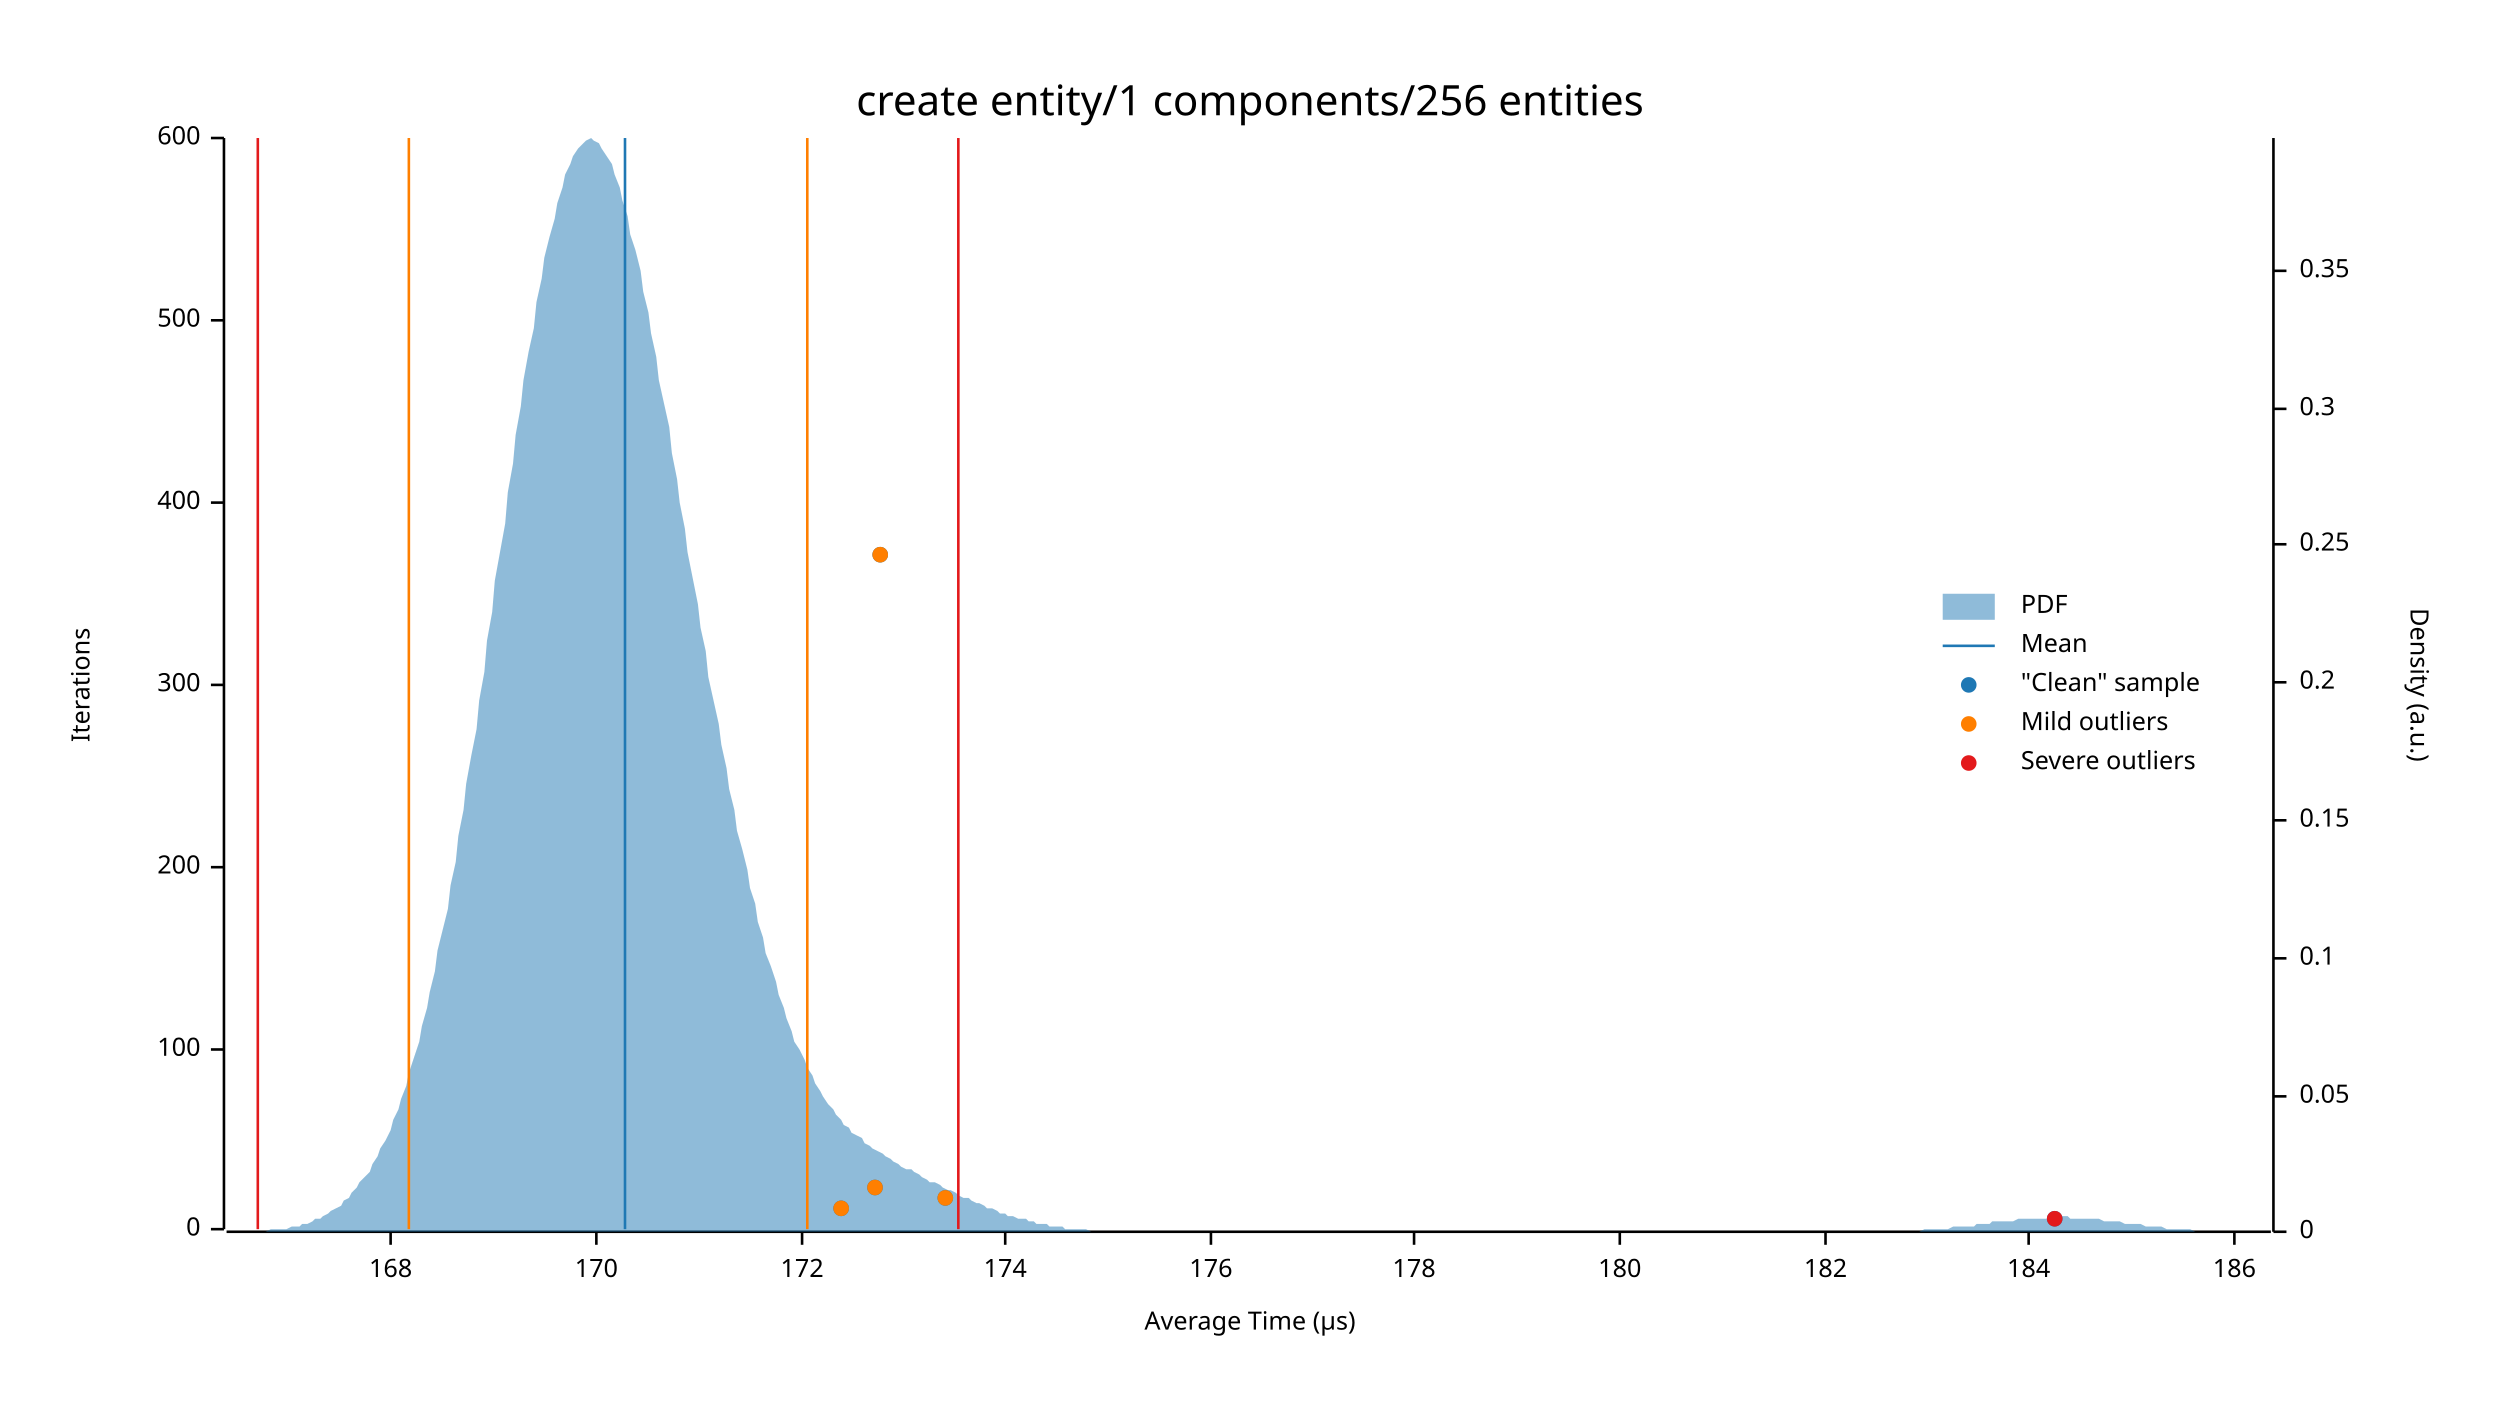
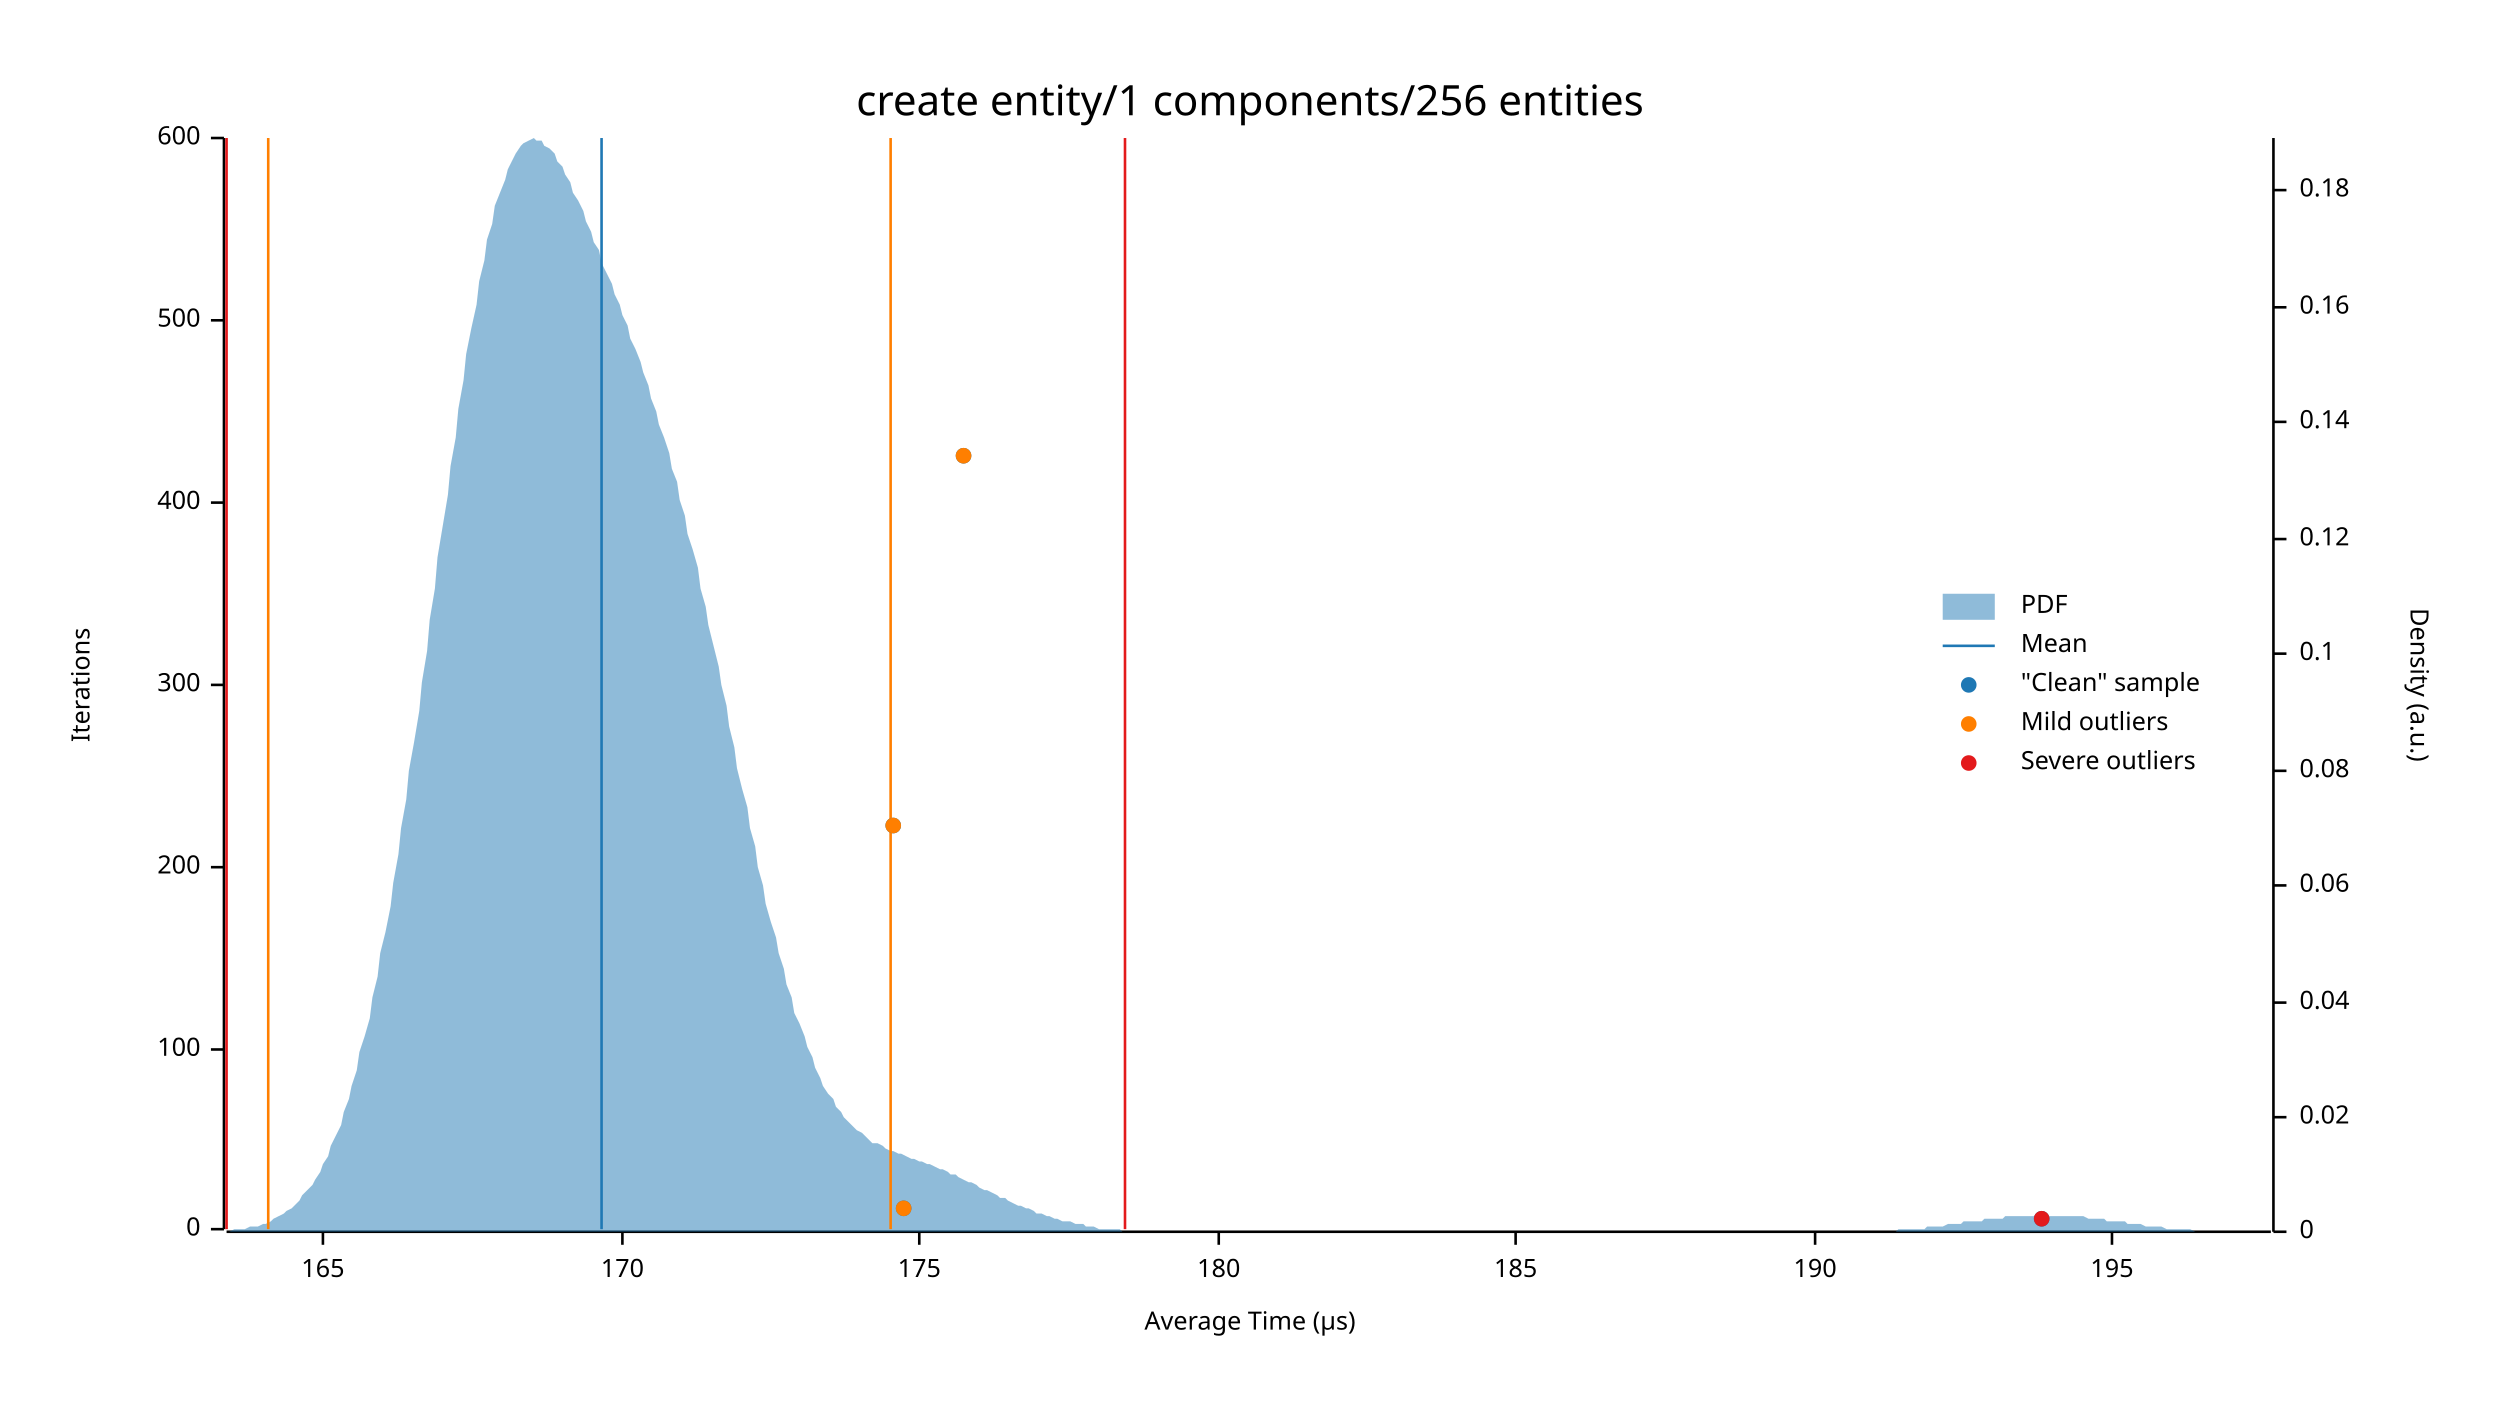
<svg xmlns="http://www.w3.org/2000/svg" width="960" height="540" viewBox="0 0 960 540">
  <text x="480" y="32" dy="0.76em" text-anchor="middle" font-family="sans-serif" font-size="16.129" opacity="1" fill="#000000">
create entity/1 components/256 entities
</text>
  <text x="27" y="263" dy="0.76em" text-anchor="middle" font-family="sans-serif" font-size="9.677" opacity="1" fill="#000000" transform="rotate(270, 27, 263)">
Iterations
</text>
  <text x="480" y="513" dy="-0.5ex" text-anchor="middle" font-family="sans-serif" font-size="9.677" opacity="1" fill="#000000">
Average Time (µs)
</text>
  <polyline fill="none" opacity="1" stroke="#000000" stroke-width="1" points="86,53 86,472 " />
  <text x="77" y="472" dy="0.5ex" text-anchor="end" font-family="sans-serif" font-size="9.677" opacity="1" fill="#000000">
0
</text>
  <polyline fill="none" opacity="1" stroke="#000000" stroke-width="1" points="81,472 86,472 " />
  <text x="77" y="403" dy="0.5ex" text-anchor="end" font-family="sans-serif" font-size="9.677" opacity="1" fill="#000000">
100
</text>
  <polyline fill="none" opacity="1" stroke="#000000" stroke-width="1" points="81,403 86,403 " />
  <text x="77" y="333" dy="0.5ex" text-anchor="end" font-family="sans-serif" font-size="9.677" opacity="1" fill="#000000">
200
</text>
  <polyline fill="none" opacity="1" stroke="#000000" stroke-width="1" points="81,333 86,333 " />
  <text x="77" y="263" dy="0.5ex" text-anchor="end" font-family="sans-serif" font-size="9.677" opacity="1" fill="#000000">
300
</text>
  <polyline fill="none" opacity="1" stroke="#000000" stroke-width="1" points="81,263 86,263 " />
  <text x="77" y="193" dy="0.5ex" text-anchor="end" font-family="sans-serif" font-size="9.677" opacity="1" fill="#000000">
400
</text>
  <polyline fill="none" opacity="1" stroke="#000000" stroke-width="1" points="81,193 86,193 " />
  <text x="77" y="123" dy="0.5ex" text-anchor="end" font-family="sans-serif" font-size="9.677" opacity="1" fill="#000000">
500
</text>
  <polyline fill="none" opacity="1" stroke="#000000" stroke-width="1" points="81,123 86,123 " />
  <text x="77" y="53" dy="0.5ex" text-anchor="end" font-family="sans-serif" font-size="9.677" opacity="1" fill="#000000">
600
</text>
  <polyline fill="none" opacity="1" stroke="#000000" stroke-width="1" points="81,53 86,53 " />
  <polyline fill="none" opacity="1" stroke="#000000" stroke-width="1" points="87,473 872,473 " />
-   <text x="150" y="483" dy="0.76em" text-anchor="middle" font-family="sans-serif" font-size="9.677" opacity="1" fill="#000000">
- 168
+   <text x="124" y="483" dy="0.76em" text-anchor="middle" font-family="sans-serif" font-size="9.677" opacity="1" fill="#000000">
+ 165
</text>
-   <polyline fill="none" opacity="1" stroke="#000000" stroke-width="1" points="150,473 150,478 " />
-   <text x="229" y="483" dy="0.76em" text-anchor="middle" font-family="sans-serif" font-size="9.677" opacity="1" fill="#000000">
+   <polyline fill="none" opacity="1" stroke="#000000" stroke-width="1" points="124,473 124,478 " />
+   <text x="239" y="483" dy="0.76em" text-anchor="middle" font-family="sans-serif" font-size="9.677" opacity="1" fill="#000000">
170
</text>
-   <polyline fill="none" opacity="1" stroke="#000000" stroke-width="1" points="229,473 229,478 " />
-   <text x="308" y="483" dy="0.76em" text-anchor="middle" font-family="sans-serif" font-size="9.677" opacity="1" fill="#000000">
- 172
+   <polyline fill="none" opacity="1" stroke="#000000" stroke-width="1" points="239,473 239,478 " />
+   <text x="353" y="483" dy="0.76em" text-anchor="middle" font-family="sans-serif" font-size="9.677" opacity="1" fill="#000000">
+ 175
</text>
-   <polyline fill="none" opacity="1" stroke="#000000" stroke-width="1" points="308,473 308,478 " />
-   <text x="386" y="483" dy="0.76em" text-anchor="middle" font-family="sans-serif" font-size="9.677" opacity="1" fill="#000000">
- 174
- </text>
-   <polyline fill="none" opacity="1" stroke="#000000" stroke-width="1" points="386,473 386,478 " />
-   <text x="465" y="483" dy="0.76em" text-anchor="middle" font-family="sans-serif" font-size="9.677" opacity="1" fill="#000000">
- 176
- </text>
-   <polyline fill="none" opacity="1" stroke="#000000" stroke-width="1" points="465,473 465,478 " />
-   <text x="543" y="483" dy="0.76em" text-anchor="middle" font-family="sans-serif" font-size="9.677" opacity="1" fill="#000000">
- 178
- </text>
-   <polyline fill="none" opacity="1" stroke="#000000" stroke-width="1" points="543,473 543,478 " />
-   <text x="622" y="483" dy="0.76em" text-anchor="middle" font-family="sans-serif" font-size="9.677" opacity="1" fill="#000000">
+   <polyline fill="none" opacity="1" stroke="#000000" stroke-width="1" points="353,473 353,478 " />
+   <text x="468" y="483" dy="0.76em" text-anchor="middle" font-family="sans-serif" font-size="9.677" opacity="1" fill="#000000">
180
</text>
-   <polyline fill="none" opacity="1" stroke="#000000" stroke-width="1" points="622,473 622,478 " />
-   <text x="701" y="483" dy="0.76em" text-anchor="middle" font-family="sans-serif" font-size="9.677" opacity="1" fill="#000000">
- 182
+   <polyline fill="none" opacity="1" stroke="#000000" stroke-width="1" points="468,473 468,478 " />
+   <text x="582" y="483" dy="0.76em" text-anchor="middle" font-family="sans-serif" font-size="9.677" opacity="1" fill="#000000">
+ 185
</text>
-   <polyline fill="none" opacity="1" stroke="#000000" stroke-width="1" points="701,473 701,478 " />
-   <text x="779" y="483" dy="0.76em" text-anchor="middle" font-family="sans-serif" font-size="9.677" opacity="1" fill="#000000">
- 184
+   <polyline fill="none" opacity="1" stroke="#000000" stroke-width="1" points="582,473 582,478 " />
+   <text x="697" y="483" dy="0.76em" text-anchor="middle" font-family="sans-serif" font-size="9.677" opacity="1" fill="#000000">
+ 190
</text>
-   <polyline fill="none" opacity="1" stroke="#000000" stroke-width="1" points="779,473 779,478 " />
-   <text x="858" y="483" dy="0.76em" text-anchor="middle" font-family="sans-serif" font-size="9.677" opacity="1" fill="#000000">
- 186
+   <polyline fill="none" opacity="1" stroke="#000000" stroke-width="1" points="697,473 697,478 " />
+   <text x="811" y="483" dy="0.76em" text-anchor="middle" font-family="sans-serif" font-size="9.677" opacity="1" fill="#000000">
+ 195
</text>
-   <polyline fill="none" opacity="1" stroke="#000000" stroke-width="1" points="858,473 858,478 " />
+   <polyline fill="none" opacity="1" stroke="#000000" stroke-width="1" points="811,473 811,478 " />
  <text x="933" y="263" dy="0.76em" text-anchor="middle" font-family="sans-serif" font-size="9.677" opacity="1" fill="#000000" transform="rotate(90, 933, 263)">
Density (a.u.)
</text>
  <polyline fill="none" opacity="1" stroke="#000000" stroke-width="1" points="873,53 873,473 " />
  <text x="883" y="473" dy="0.5ex" text-anchor="start" font-family="sans-serif" font-size="9.677" opacity="1" fill="#000000">
0
</text>
  <polyline fill="none" opacity="1" stroke="#000000" stroke-width="1" points="873,473 878,473 " />
-   <text x="883" y="421" dy="0.5ex" text-anchor="start" font-family="sans-serif" font-size="9.677" opacity="1" fill="#000000">
- 0.05
+   <text x="883" y="429" dy="0.5ex" text-anchor="start" font-family="sans-serif" font-size="9.677" opacity="1" fill="#000000">
+ 0.02
</text>
-   <polyline fill="none" opacity="1" stroke="#000000" stroke-width="1" points="873,421 878,421 " />
-   <text x="883" y="368" dy="0.5ex" text-anchor="start" font-family="sans-serif" font-size="9.677" opacity="1" fill="#000000">
+   <polyline fill="none" opacity="1" stroke="#000000" stroke-width="1" points="873,429 878,429 " />
+   <text x="883" y="385" dy="0.5ex" text-anchor="start" font-family="sans-serif" font-size="9.677" opacity="1" fill="#000000">
+ 0.04
+ </text>
+   <polyline fill="none" opacity="1" stroke="#000000" stroke-width="1" points="873,385 878,385 " />
+   <text x="883" y="340" dy="0.5ex" text-anchor="start" font-family="sans-serif" font-size="9.677" opacity="1" fill="#000000">
+ 0.06
+ </text>
+   <polyline fill="none" opacity="1" stroke="#000000" stroke-width="1" points="873,340 878,340 " />
+   <text x="883" y="296" dy="0.5ex" text-anchor="start" font-family="sans-serif" font-size="9.677" opacity="1" fill="#000000">
+ 0.08
+ </text>
+   <polyline fill="none" opacity="1" stroke="#000000" stroke-width="1" points="873,296 878,296 " />
+   <text x="883" y="251" dy="0.5ex" text-anchor="start" font-family="sans-serif" font-size="9.677" opacity="1" fill="#000000">
0.1
</text>
-   <polyline fill="none" opacity="1" stroke="#000000" stroke-width="1" points="873,368 878,368 " />
-   <text x="883" y="315" dy="0.5ex" text-anchor="start" font-family="sans-serif" font-size="9.677" opacity="1" fill="#000000">
- 0.15
+   <polyline fill="none" opacity="1" stroke="#000000" stroke-width="1" points="873,251 878,251 " />
+   <text x="883" y="207" dy="0.5ex" text-anchor="start" font-family="sans-serif" font-size="9.677" opacity="1" fill="#000000">
+ 0.12
</text>
-   <polyline fill="none" opacity="1" stroke="#000000" stroke-width="1" points="873,315 878,315 " />
-   <text x="883" y="262" dy="0.5ex" text-anchor="start" font-family="sans-serif" font-size="9.677" opacity="1" fill="#000000">
- 0.2
+   <polyline fill="none" opacity="1" stroke="#000000" stroke-width="1" points="873,207 878,207 " />
+   <text x="883" y="162" dy="0.5ex" text-anchor="start" font-family="sans-serif" font-size="9.677" opacity="1" fill="#000000">
+ 0.14
</text>
-   <polyline fill="none" opacity="1" stroke="#000000" stroke-width="1" points="873,262 878,262 " />
-   <text x="883" y="209" dy="0.5ex" text-anchor="start" font-family="sans-serif" font-size="9.677" opacity="1" fill="#000000">
- 0.25
+   <polyline fill="none" opacity="1" stroke="#000000" stroke-width="1" points="873,162 878,162 " />
+   <text x="883" y="118" dy="0.5ex" text-anchor="start" font-family="sans-serif" font-size="9.677" opacity="1" fill="#000000">
+ 0.16
</text>
-   <polyline fill="none" opacity="1" stroke="#000000" stroke-width="1" points="873,209 878,209 " />
-   <text x="883" y="157" dy="0.5ex" text-anchor="start" font-family="sans-serif" font-size="9.677" opacity="1" fill="#000000">
- 0.3
+   <polyline fill="none" opacity="1" stroke="#000000" stroke-width="1" points="873,118 878,118 " />
+   <text x="883" y="73" dy="0.5ex" text-anchor="start" font-family="sans-serif" font-size="9.677" opacity="1" fill="#000000">
+ 0.18
</text>
-   <polyline fill="none" opacity="1" stroke="#000000" stroke-width="1" points="873,157 878,157 " />
-   <text x="883" y="104" dy="0.5ex" text-anchor="start" font-family="sans-serif" font-size="9.677" opacity="1" fill="#000000">
- 0.35
- </text>
-   <polyline fill="none" opacity="1" stroke="#000000" stroke-width="1" points="873,104 878,104 " />
-   <polygon opacity="0.5" fill="#1F78B4" points="87,473 88,473 90,473 91,473 93,473 94,473 96,473 98,473 99,473 101,473 102,473 104,472 105,472 107,472 109,472 110,472 112,471 113,471 115,471 116,470 118,470 120,469 121,468 123,468 124,467 126,466 127,465 129,464 131,463 132,461 134,460 135,458 137,456 138,454 140,452 142,450 143,447 145,444 146,441 148,438 150,434 151,430 153,426 154,422 156,417 157,412 159,406 161,400 162,394 164,387 165,381 167,373 168,365 170,357 172,349 173,340 175,331 176,321 178,311 179,301 181,290 183,280 184,269 186,258 187,246 189,235 190,223 192,212 194,201 195,189 197,178 198,167 200,156 201,146 203,135 205,126 206,116 208,107 209,99 211,91 213,84 214,78 216,72 217,67 219,63 220,60 222,57 224,55 225,54 227,53 228,54 230,55 231,57 233,60 235,63 236,67 238,72 239,77 241,83 242,90 244,96 246,104 247,112 249,120 250,128 252,137 253,146 255,155 257,164 258,174 260,184 261,193 263,203 264,212 266,222 268,232 269,241 271,250 272,260 274,269 276,278 277,286 279,295 280,303 282,311 283,319 285,326 287,334 288,341 290,347 291,354 293,360 294,366 296,371 298,377 299,382 301,387 302,391 304,396 305,400 307,403 309,407 310,410 312,413 313,416 315,419 316,421 318,424 320,426 321,428 323,430 324,432 326,433 327,435 329,436 331,437 332,439 334,440 335,441 337,442 339,443 340,444 342,445 343,446 345,447 346,448 348,449 350,449 351,450 353,451 354,452 356,453 357,454 359,454 361,455 362,456 364,457 365,457 367,458 368,459 370,460 372,460 373,461 375,462 376,462 378,463 379,464 381,464 383,465 384,466 386,466 387,467 389,467 391,468 392,468 394,468 395,469 397,469 398,470 400,470 402,470 403,471 405,471 406,471 408,471 409,472 411,472 413,472 414,472 416,472 417,472 419,473 420,473 422,473 424,473 425,473 427,473 428,473 430,473 431,473 433,473 435,473 436,473 438,473 439,473 441,473 442,473 444,473 446,473 447,473 449,473 450,473 452,473 454,473 455,473 457,473 458,473 460,473 461,473 463,473 465,473 466,473 468,473 469,473 471,473 472,473 474,473 476,473 477,473 479,473 480,473 482,473 483,473 485,473 487,473 488,473 490,473 491,473 493,473 494,473 496,473 498,473 499,473 501,473 502,473 504,473 505,473 507,473 509,473 510,473 512,473 513,473 515,473 517,473 518,473 520,473 521,473 523,473 524,473 526,473 528,473 529,473 531,473 532,473 534,473 535,473 537,473 539,473 540,473 542,473 543,473 545,473 546,473 548,473 550,473 551,473 553,473 554,473 556,473 557,473 559,473 561,473 562,473 564,473 565,473 567,473 568,473 570,473 572,473 573,473 575,473 576,473 578,473 580,473 581,473 583,473 584,473 586,473 587,473 589,473 591,473 592,473 594,473 595,473 597,473 598,473 600,473 602,473 603,473 605,473 606,473 608,473 609,473 611,473 613,473 614,473 616,473 617,473 619,473 620,473 622,473 624,473 625,473 627,473 628,473 630,473 632,473 633,473 635,473 636,473 638,473 639,473 641,473 643,473 644,473 646,473 647,473 649,473 650,473 652,473 654,473 655,473 657,473 658,473 660,473 661,473 663,473 665,473 666,473 668,473 669,473 671,473 672,473 674,473 676,473 677,473 679,473 680,473 682,473 683,473 685,473 687,473 688,473 690,473 691,473 693,473 695,473 696,473 698,473 699,473 701,473 702,473 704,473 706,473 707,473 709,473 710,473 712,473 713,473 715,473 717,473 718,473 720,473 721,473 723,473 724,473 726,473 728,473 729,473 731,473 732,473 734,473 735,473 737,473 739,472 740,472 742,472 743,472 745,472 746,472 748,472 750,471 751,471 753,471 754,471 756,471 758,471 759,470 761,470 762,470 764,470 765,469 767,469 769,469 770,469 772,469 773,469 775,468 776,468 778,468 780,468 781,468 783,468 784,468 786,468 787,467 789,467 791,467 792,467 794,467 795,468 797,468 798,468 800,468 802,468 803,468 805,468 806,468 808,469 809,469 811,469 813,469 814,469 816,470 817,470 819,470 821,470 822,470 824,471 825,471 827,471 828,471 830,471 832,472 833,472 835,472 836,472 838,472 839,472 841,472 843,473 844,473 846,473 847,473 849,473 850,473 852,473 854,473 855,473 857,473 858,473 860,473 861,473 863,473 865,473 866,473 868,473 869,473 871,473 873,473 873,473 87,473 " />
-   <polyline fill="none" opacity="1" stroke="#1F78B4" stroke-width="1" points="240,472 240,53 " />
-   <polyline fill="none" opacity="1" stroke="#FF7F00" stroke-width="1" points="157,472 157,53 " />
-   <polyline fill="none" opacity="1" stroke="#FF7F00" stroke-width="1" points="310,472 310,53 " />
-   <polyline fill="none" opacity="1" stroke="#E31A1C" stroke-width="1" points="99,472 99,53 " />
-   <polyline fill="none" opacity="1" stroke="#E31A1C" stroke-width="1" points="368,472 368,53 " />
-   <circle cx="789" cy="468" r="3" opacity="1" fill="#1F78B4" stroke="none" stroke-width="1" />
-   <circle cx="323" cy="464" r="3" opacity="1" fill="#1F78B4" stroke="none" stroke-width="1" />
-   <circle cx="363" cy="460" r="3" opacity="1" fill="#1F78B4" stroke="none" stroke-width="1" />
-   <circle cx="336" cy="456" r="3" opacity="1" fill="#1F78B4" stroke="none" stroke-width="1" />
-   <circle cx="338" cy="213" r="3" opacity="1" fill="#1F78B4" stroke="none" stroke-width="1" />
-   <circle cx="323" cy="464" r="3" opacity="1" fill="#FF7F00" stroke="none" stroke-width="1" />
-   <circle cx="363" cy="460" r="3" opacity="1" fill="#FF7F00" stroke="none" stroke-width="1" />
-   <circle cx="336" cy="456" r="3" opacity="1" fill="#FF7F00" stroke="none" stroke-width="1" />
-   <circle cx="338" cy="213" r="3" opacity="1" fill="#FF7F00" stroke="none" stroke-width="1" />
-   <circle cx="789" cy="468" r="3" opacity="1" fill="#E31A1C" stroke="none" stroke-width="1" />
+   <polyline fill="none" opacity="1" stroke="#000000" stroke-width="1" points="873,73 878,73 " />
+   <polygon opacity="0.5" fill="#1F78B4" points="87,473 88,473 90,472 91,472 93,472 94,472 96,471 98,471 99,471 101,470 102,470 104,469 105,468 107,467 109,466 110,465 112,464 113,463 115,461 116,459 118,457 120,455 121,453 123,450 124,447 126,444 127,440 129,436 131,432 132,427 134,422 135,417 137,411 138,404 140,398 142,391 143,383 145,375 146,366 148,358 150,348 151,339 153,328 154,318 156,307 157,296 159,285 161,273 162,262 164,250 165,238 167,226 168,214 170,202 172,190 173,179 175,168 176,157 178,146 179,136 181,126 183,117 184,108 186,100 187,92 189,86 190,79 192,74 194,69 195,65 197,61 198,59 200,56 201,55 203,54 205,53 206,54 208,54 209,56 211,57 213,59 214,62 216,64 217,67 219,70 220,74 222,77 224,81 225,85 227,89 228,93 230,96 231,101 233,105 235,109 236,113 238,117 239,121 241,125 242,130 244,134 246,139 247,143 249,148 250,153 252,158 253,163 255,168 257,174 258,180 260,185 261,192 263,198 264,205 266,211 268,218 269,226 271,233 272,240 274,248 276,256 277,263 279,271 280,279 282,287 283,295 285,303 287,310 288,318 290,325 291,333 293,340 294,347 296,354 298,360 299,366 301,372 302,378 304,383 305,389 307,393 309,398 310,402 312,406 313,410 315,414 316,417 318,420 320,422 321,425 323,427 324,429 326,431 327,432 329,434 331,435 332,436 334,438 335,439 337,439 339,440 340,441 342,442 343,442 345,443 346,443 348,444 350,445 351,445 353,446 354,446 356,447 357,447 359,448 361,449 362,449 364,450 365,451 367,451 368,452 370,453 372,454 373,454 375,455 376,456 378,457 379,457 381,458 383,459 384,460 386,460 387,461 389,462 391,463 392,463 394,464 395,464 397,465 398,466 400,466 402,467 403,467 405,468 406,468 408,469 409,469 411,469 413,470 414,470 416,470 417,471 419,471 420,471 422,472 424,472 425,472 427,472 428,472 430,472 431,473 433,473 435,473 436,473 438,473 439,473 441,473 442,473 444,473 446,473 447,473 449,473 450,473 452,473 454,473 455,473 457,473 458,473 460,473 461,473 463,473 465,473 466,473 468,473 469,473 471,473 472,473 474,473 476,473 477,473 479,473 480,473 482,473 483,473 485,473 487,473 488,473 490,473 491,473 493,473 494,473 496,473 498,473 499,473 501,473 502,473 504,473 505,473 507,473 509,473 510,473 512,473 513,473 515,473 517,473 518,473 520,473 521,473 523,473 524,473 526,473 528,473 529,473 531,473 532,473 534,473 535,473 537,473 539,473 540,473 542,473 543,473 545,473 546,473 548,473 550,473 551,473 553,473 554,473 556,473 557,473 559,473 561,473 562,473 564,473 565,473 567,473 568,473 570,473 572,473 573,473 575,473 576,473 578,473 580,473 581,473 583,473 584,473 586,473 587,473 589,473 591,473 592,473 594,473 595,473 597,473 598,473 600,473 602,473 603,473 605,473 606,473 608,473 609,473 611,473 613,473 614,473 616,473 617,473 619,473 620,473 622,473 624,473 625,473 627,473 628,473 630,473 632,473 633,473 635,473 636,473 638,473 639,473 641,473 643,473 644,473 646,473 647,473 649,473 650,473 652,473 654,473 655,473 657,473 658,473 660,473 661,473 663,473 665,473 666,473 668,473 669,473 671,473 672,473 674,473 676,473 677,473 679,473 680,473 682,473 683,473 685,473 687,473 688,473 690,473 691,473 693,473 695,473 696,473 698,473 699,473 701,473 702,473 704,473 706,473 707,473 709,473 710,473 712,473 713,473 715,473 717,473 718,473 720,473 721,473 723,473 724,473 726,473 728,473 729,472 731,472 732,472 734,472 735,472 737,472 739,472 740,471 742,471 743,471 745,471 746,471 748,470 750,470 751,470 753,470 754,469 756,469 758,469 759,469 761,469 762,468 764,468 765,468 767,468 769,468 770,467 772,467 773,467 775,467 776,467 778,467 780,467 781,467 783,467 784,467 786,467 787,467 789,467 791,467 792,467 794,467 795,467 797,467 798,467 800,467 802,468 803,468 805,468 806,468 808,468 809,469 811,469 813,469 814,469 816,469 817,470 819,470 821,470 822,470 824,471 825,471 827,471 828,471 830,471 832,472 833,472 835,472 836,472 838,472 839,472 841,472 843,473 844,473 846,473 847,473 849,473 850,473 852,473 854,473 855,473 857,473 858,473 860,473 861,473 863,473 865,473 866,473 868,473 869,473 871,473 873,473 873,473 87,473 " />
+   <polyline fill="none" opacity="1" stroke="#1F78B4" stroke-width="1" points="231,472 231,53 " />
+   <polyline fill="none" opacity="1" stroke="#FF7F00" stroke-width="1" points="103,472 103,53 " />
+   <polyline fill="none" opacity="1" stroke="#FF7F00" stroke-width="1" points="342,472 342,53 " />
+   <polyline fill="none" opacity="1" stroke="#E31A1C" stroke-width="1" points="87,472 87,53 " />
+   <polyline fill="none" opacity="1" stroke="#E31A1C" stroke-width="1" points="432,472 432,53 " />
+   <circle cx="784" cy="468" r="3" opacity="1" fill="#1F78B4" stroke="none" stroke-width="1" />
+   <circle cx="347" cy="464" r="3" opacity="1" fill="#1F78B4" stroke="none" stroke-width="1" />
+   <circle cx="343" cy="317" r="3" opacity="1" fill="#1F78B4" stroke="none" stroke-width="1" />
+   <circle cx="370" cy="175" r="3" opacity="1" fill="#1F78B4" stroke="none" stroke-width="1" />
+   <circle cx="347" cy="464" r="3" opacity="1" fill="#FF7F00" stroke="none" stroke-width="1" />
+   <circle cx="343" cy="317" r="3" opacity="1" fill="#FF7F00" stroke="none" stroke-width="1" />
+   <circle cx="370" cy="175" r="3" opacity="1" fill="#FF7F00" stroke="none" stroke-width="1" />
+   <circle cx="784" cy="468" r="3" opacity="1" fill="#E31A1C" stroke="none" stroke-width="1" />
  <text x="776" y="228" dy="0.76em" text-anchor="start" font-family="sans-serif" font-size="9.677" opacity="1" fill="#000000">
PDF
</text>
  <text x="776" y="243" dy="0.76em" text-anchor="start" font-family="sans-serif" font-size="9.677" opacity="1" fill="#000000">
Mean
</text>
  <text x="776" y="258" dy="0.76em" text-anchor="start" font-family="sans-serif" font-size="9.677" opacity="1" fill="#000000">
"Clean" sample
</text>
  <text x="776" y="273" dy="0.76em" text-anchor="start" font-family="sans-serif" font-size="9.677" opacity="1" fill="#000000">
Mild outliers
</text>
  <text x="776" y="288" dy="0.76em" text-anchor="start" font-family="sans-serif" font-size="9.677" opacity="1" fill="#000000">
Severe outliers
</text>
  <rect x="746" y="228" width="20" height="10" opacity="0.5" fill="#1F78B4" stroke="none" />
  <polyline fill="none" opacity="1" stroke="#1F78B4" stroke-width="1" points="746,248 766,248 " />
  <circle cx="756" cy="263" r="3" opacity="1" fill="#1F78B4" stroke="none" stroke-width="1" />
  <circle cx="756" cy="278" r="3" opacity="1" fill="#FF7F00" stroke="none" stroke-width="1" />
  <circle cx="756" cy="293" r="3" opacity="1" fill="#E31A1C" stroke="none" stroke-width="1" />
</svg>
